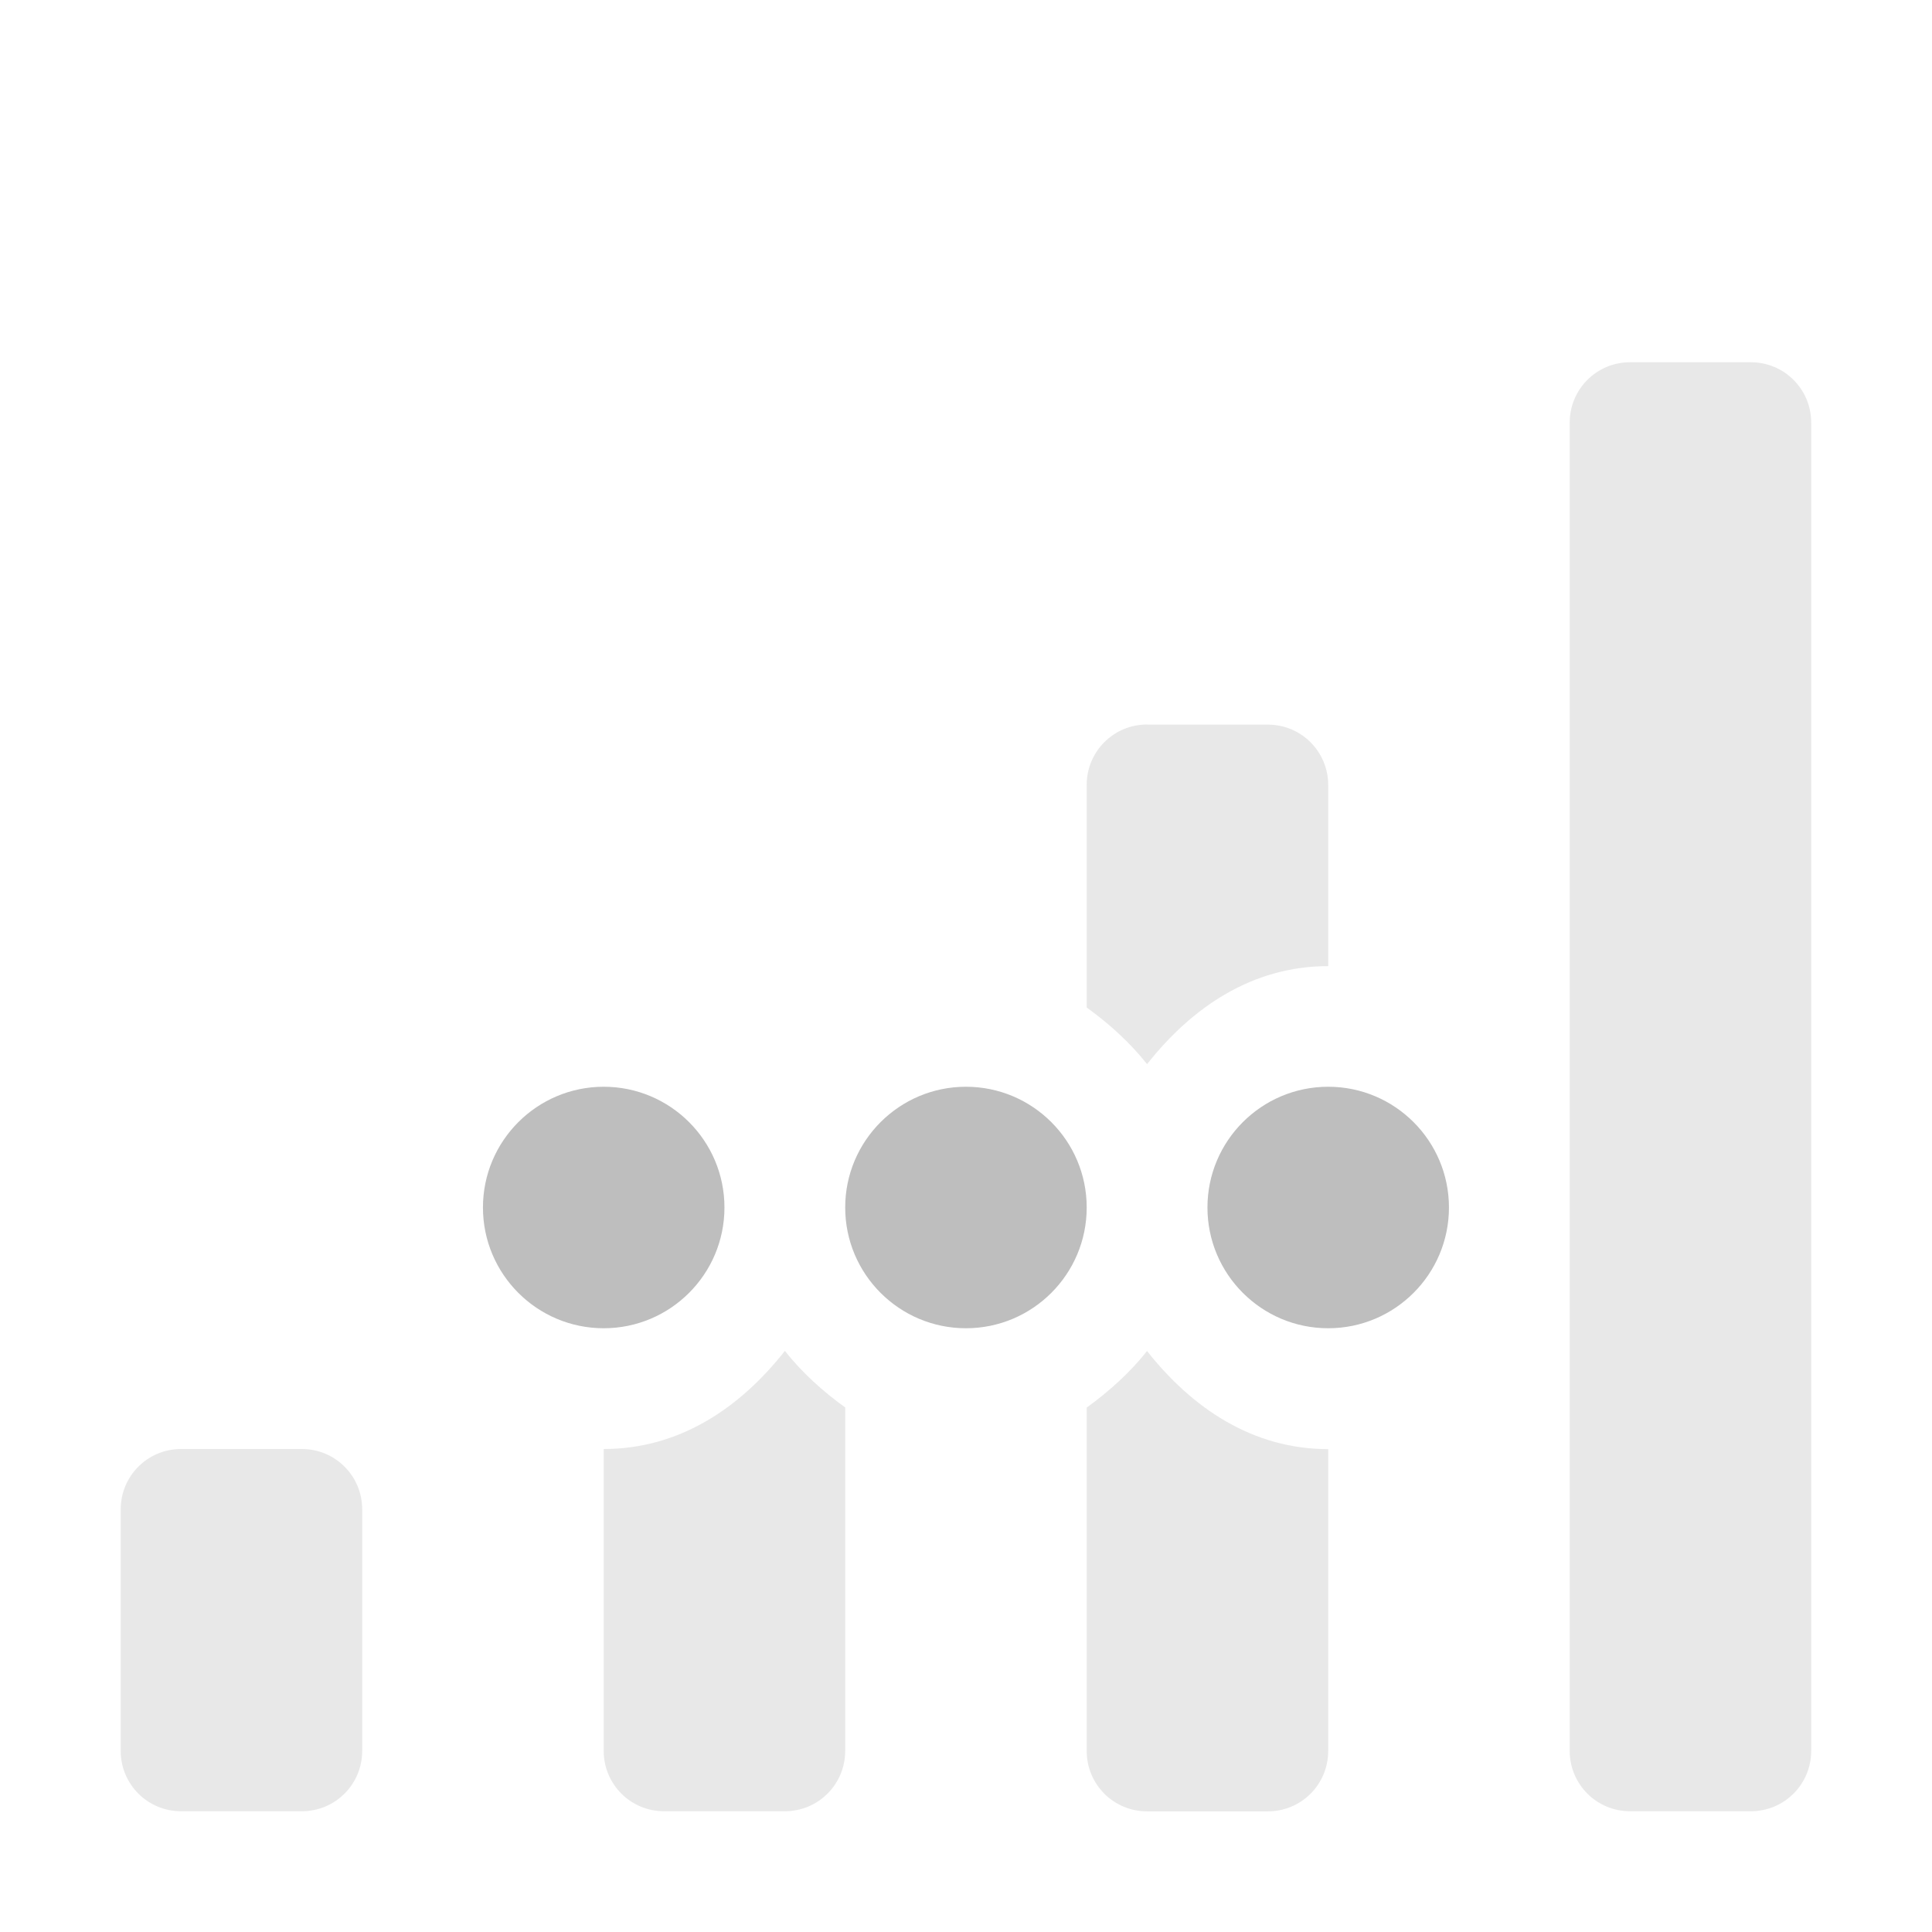
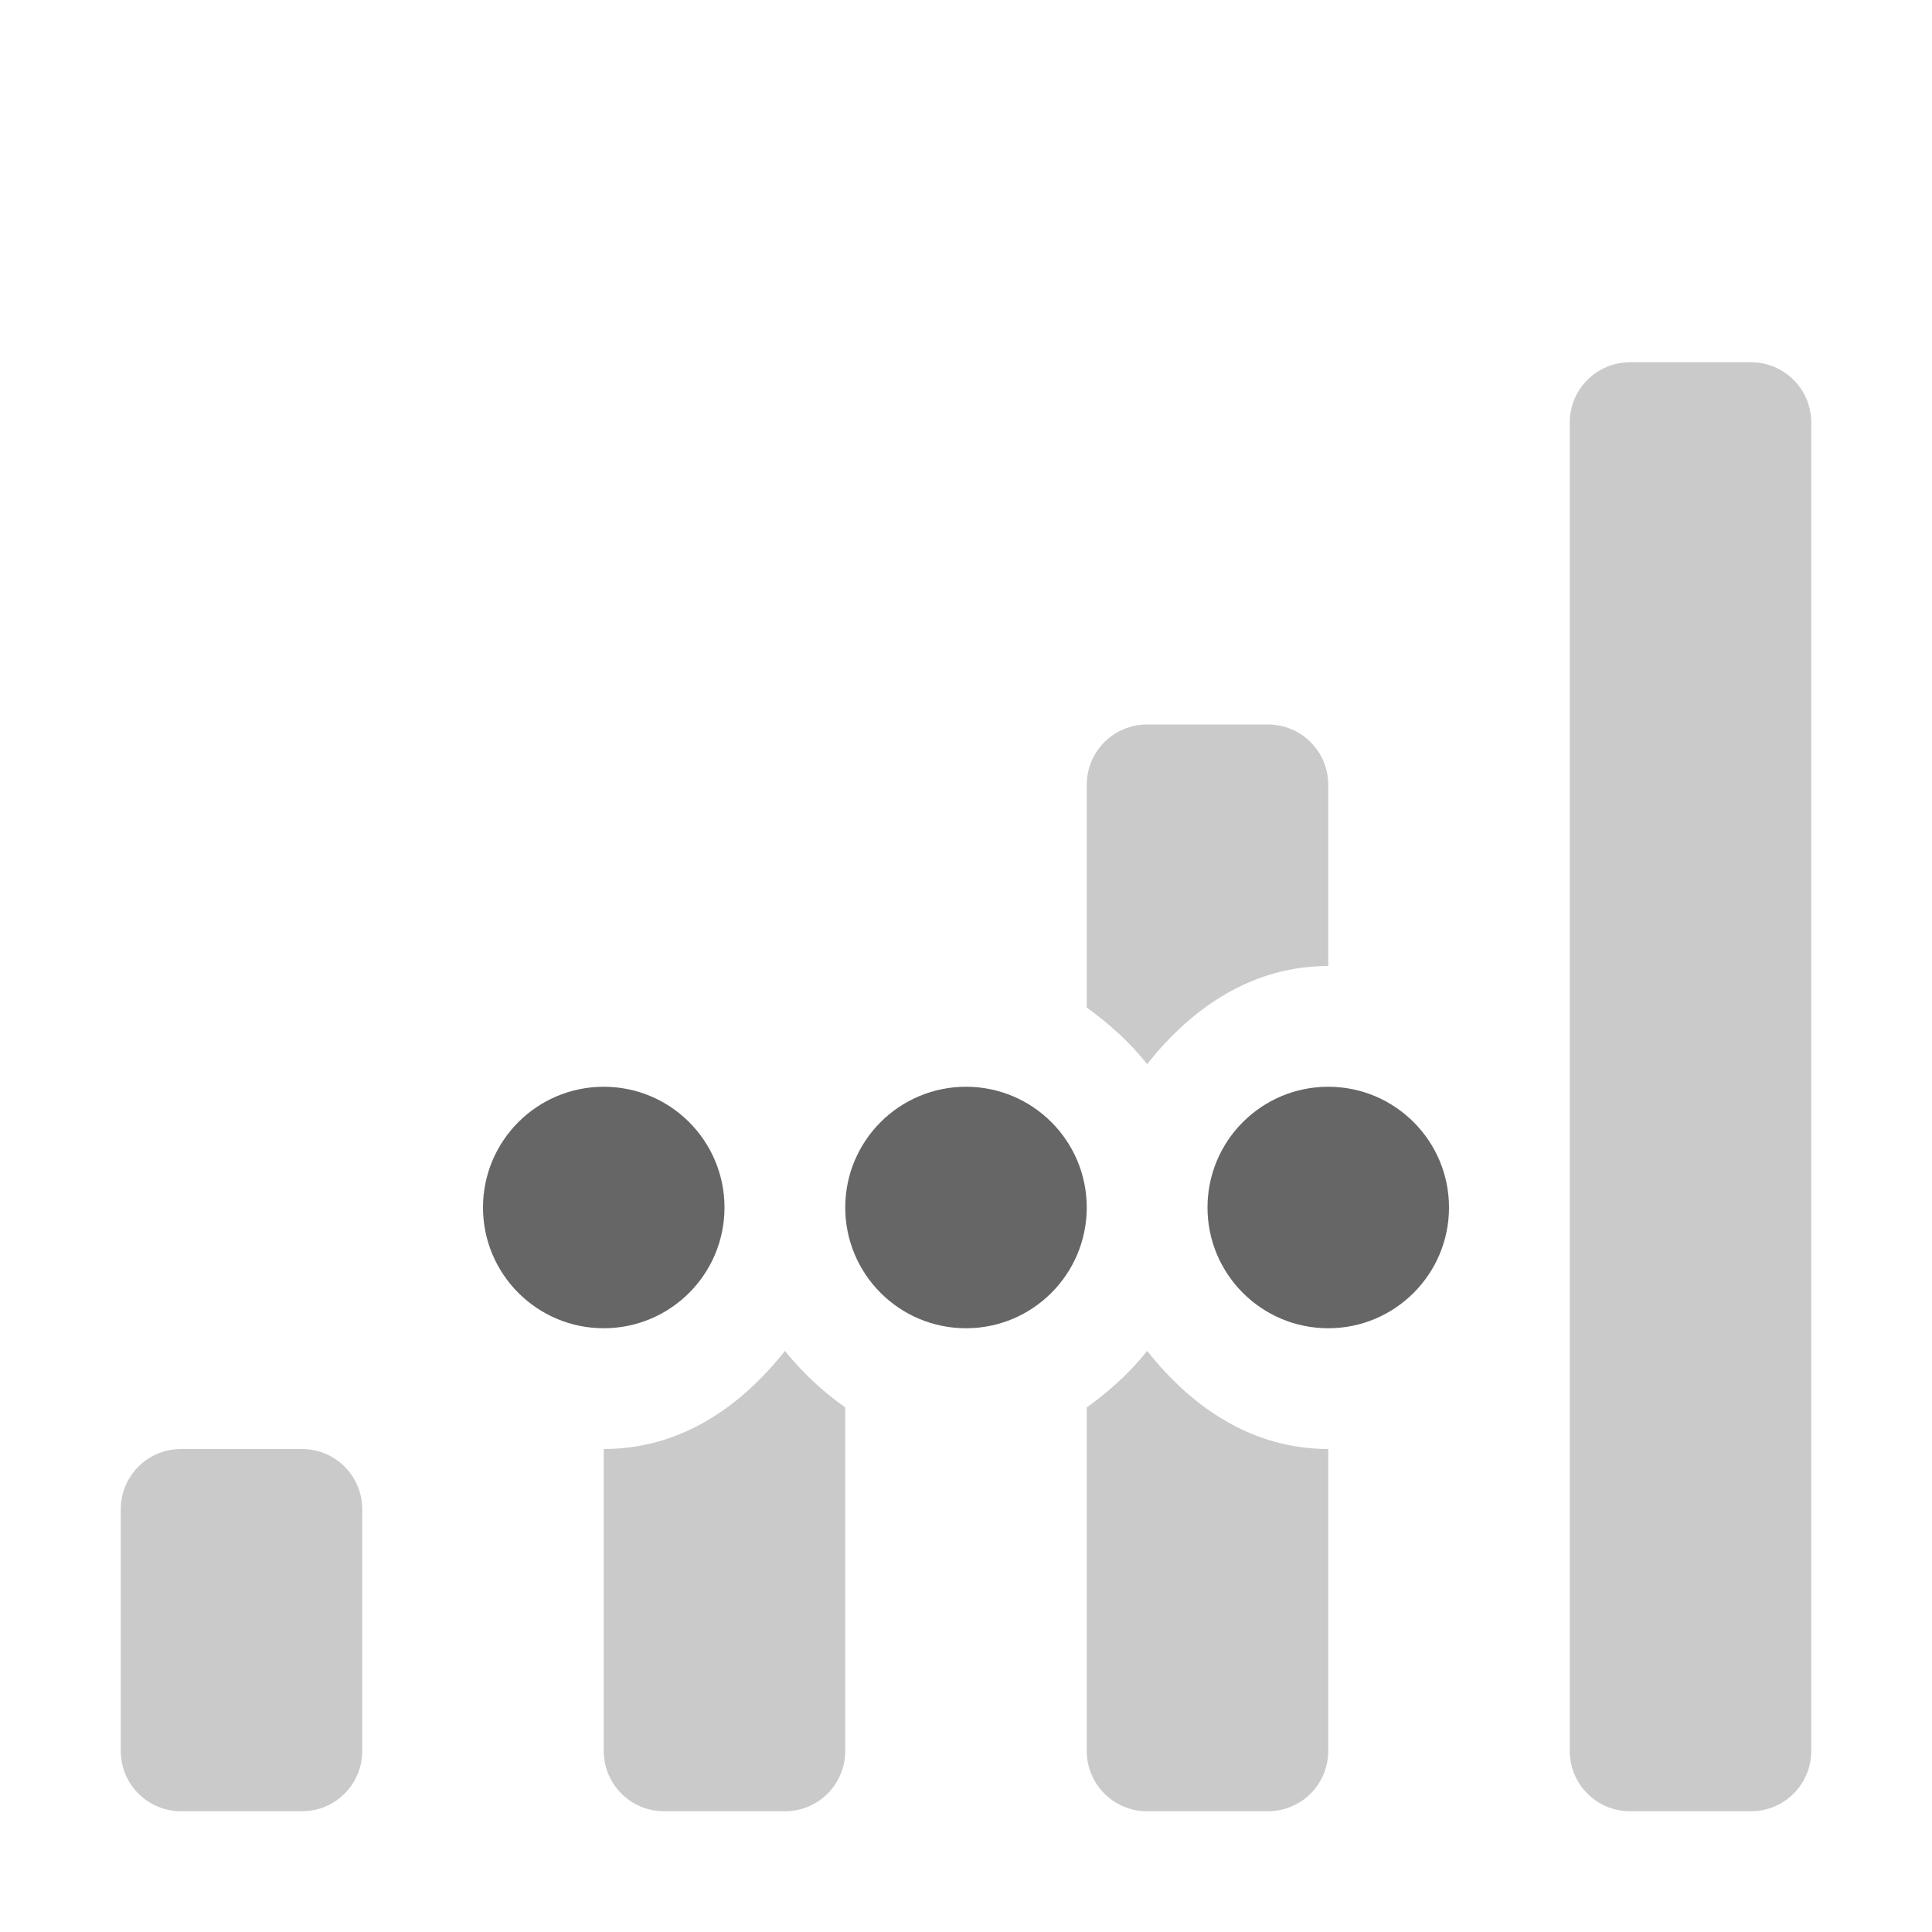
- <svg xmlns="http://www.w3.org/2000/svg" height="16" id="svg7384" version="1.1" width="16">
-   <defs id="defs7386">
-     <filter color-interpolation-filters="sRGB" id="filter7554">
-       <feBlend id="feBlend7556" in2="BackgroundImage" mode="darken" />
-     </filter>
-     <filter color-interpolation-filters="sRGB" id="filter7554-7">
-       <feBlend id="feBlend7556-6" in2="BackgroundImage" mode="darken" />
-     </filter>
-   </defs>
-   <g id="layer9" label="status" style="display:inline" transform="translate(-373.0004,502)">
-     <path d="m 386.5,-499 c -0.277,0 -0.5,0.223 -0.5,0.5 l 0,6.5 0,4.5 c 0,0.277 0.223,0.5 0.5,0.5 l 1,0 c 0.277,0 0.5,-0.223 0.5,-0.5 l 0,-11 c 0,-0.277 -0.223,-0.5 -0.5,-0.5 l -1,0 z m -4,3 c -0.277,0 -0.5,0.223 -0.5,0.5 l 0,1.844 c 0.182,0.131 0.357,0.288 0.5,0.469 0.368,-0.467 0.868,-0.812 1.5,-0.812 l 0,-1.5 c 0,-0.277 -0.223,-0.5 -0.5,-0.5 l -1,0 z m -3,5.188 c -0.368,0.467 -0.868,0.812 -1.5,0.812 l 0,2.5 c 0,0.277 0.223,0.5 0.5,0.5 l 1,0 c 0.277,0 0.5,-0.223 0.5,-0.5 l 0,-2.844 c -0.182,-0.131 -0.357,-0.288 -0.5,-0.469 z m 3,0 c -0.143,0.181 -0.318,0.337 -0.5,0.469 l 0,2.844 c 0,0.277 0.223,0.5 0.5,0.5 l 1,0 c 0.277,0 0.5,-0.223 0.5,-0.5 l 0,-2.5 c -0.632,0 -1.132,-0.346 -1.5,-0.812 z m -8,0.812 c -0.277,0 -0.5,0.223 -0.5,0.5 l 0,2 c 0,0.277 0.223,0.5 0.5,0.5 l 1,0 c 0.277,0 0.5,-0.223 0.5,-0.5 l 0,-2 c 0,-0.277 -0.223,-0.5 -0.5,-0.5 l -1,0 z" id="rect13687" style="opacity:0.35;fill:#bebebe;fill-opacity:1;stroke:none" />
-     <path d="m 378,-493 c -0.552,0 -1,0.448 -1,1 0,0.552 0.448,1 1,1 0.552,0 1,-0.448 1,-1 0,-0.552 -0.448,-1 -1,-1 z m 3,0 c -0.552,0 -1,0.448 -1,1 0,0.552 0.448,1 1,1 0.552,0 1,-0.448 1,-1 0,-0.552 -0.448,-1 -1,-1 z m 3,0 c -0.552,0 -1,0.448 -1,1 0,0.552 0.448,1 1,1 0.552,0 1,-0.448 1,-1 0,-0.552 -0.448,-1 -1,-1 z" id="path13701" style="fill:#bebebe;fill-opacity:1;stroke:none" />
+ <svg xmlns="http://www.w3.org/2000/svg" height="16" width="16">
+   <g transform="translate(-373 235)">
+     <path d="M386.5-232c-.277 0-.5.223-.5.5v11c0 .277.223.5.5.5h1c.277 0 .5-.223.5-.5v-11c0-.277-.223-.5-.5-.5zm-4 3c-.277 0-.5.223-.5.5v1.844c.182.131.358.288.5.469.369-.467.869-.813 1.5-.813v-1.5c0-.277-.223-.5-.5-.5zm-3 5.188c-.368.466-.868.812-1.5.812v2.5c0 .277.223.5.5.5h1c.277 0 .5-.223.5-.5v-2.844a2.494 2.494 0 0 1-.5-.469zm3 0c-.142.18-.318.337-.5.468v2.844c0 .277.223.5.5.5h1c.277 0 .5-.223.5-.5v-2.5c-.631 0-1.131-.346-1.5-.813zm-8 .812c-.277 0-.5.223-.5.5v2c0 .277.223.5.5.5h1c.277 0 .5-.223.5-.5v-2c0-.277-.223-.5-.5-.5z" fill="#666" opacity=".35" />
+     <path d="M378-226a1 1 0 1 0 0 2 1 1 0 0 0 0-2zm3 0a1 1 0 1 0 0 2 1 1 0 0 0 0-2zm3 0a1 1 0 1 0 0 2 1 1 0 0 0 0-2z" fill="#666" />
  </g>
-   <g id="layer10" style="display:inline" transform="translate(-373.0004,502)" />
-   <g id="layer13" style="display:inline" transform="translate(-373.0004,502)" />
-   <g id="layer14" transform="translate(-373.0004,502)" />
-   <g id="layer15" style="display:inline" transform="translate(-373.0004,502)" />
-   <g id="g71291" style="display:inline" transform="translate(-373.0004,502)" />
-   <g id="layer12" style="display:inline" transform="translate(-373.0004,502)" />
</svg>
